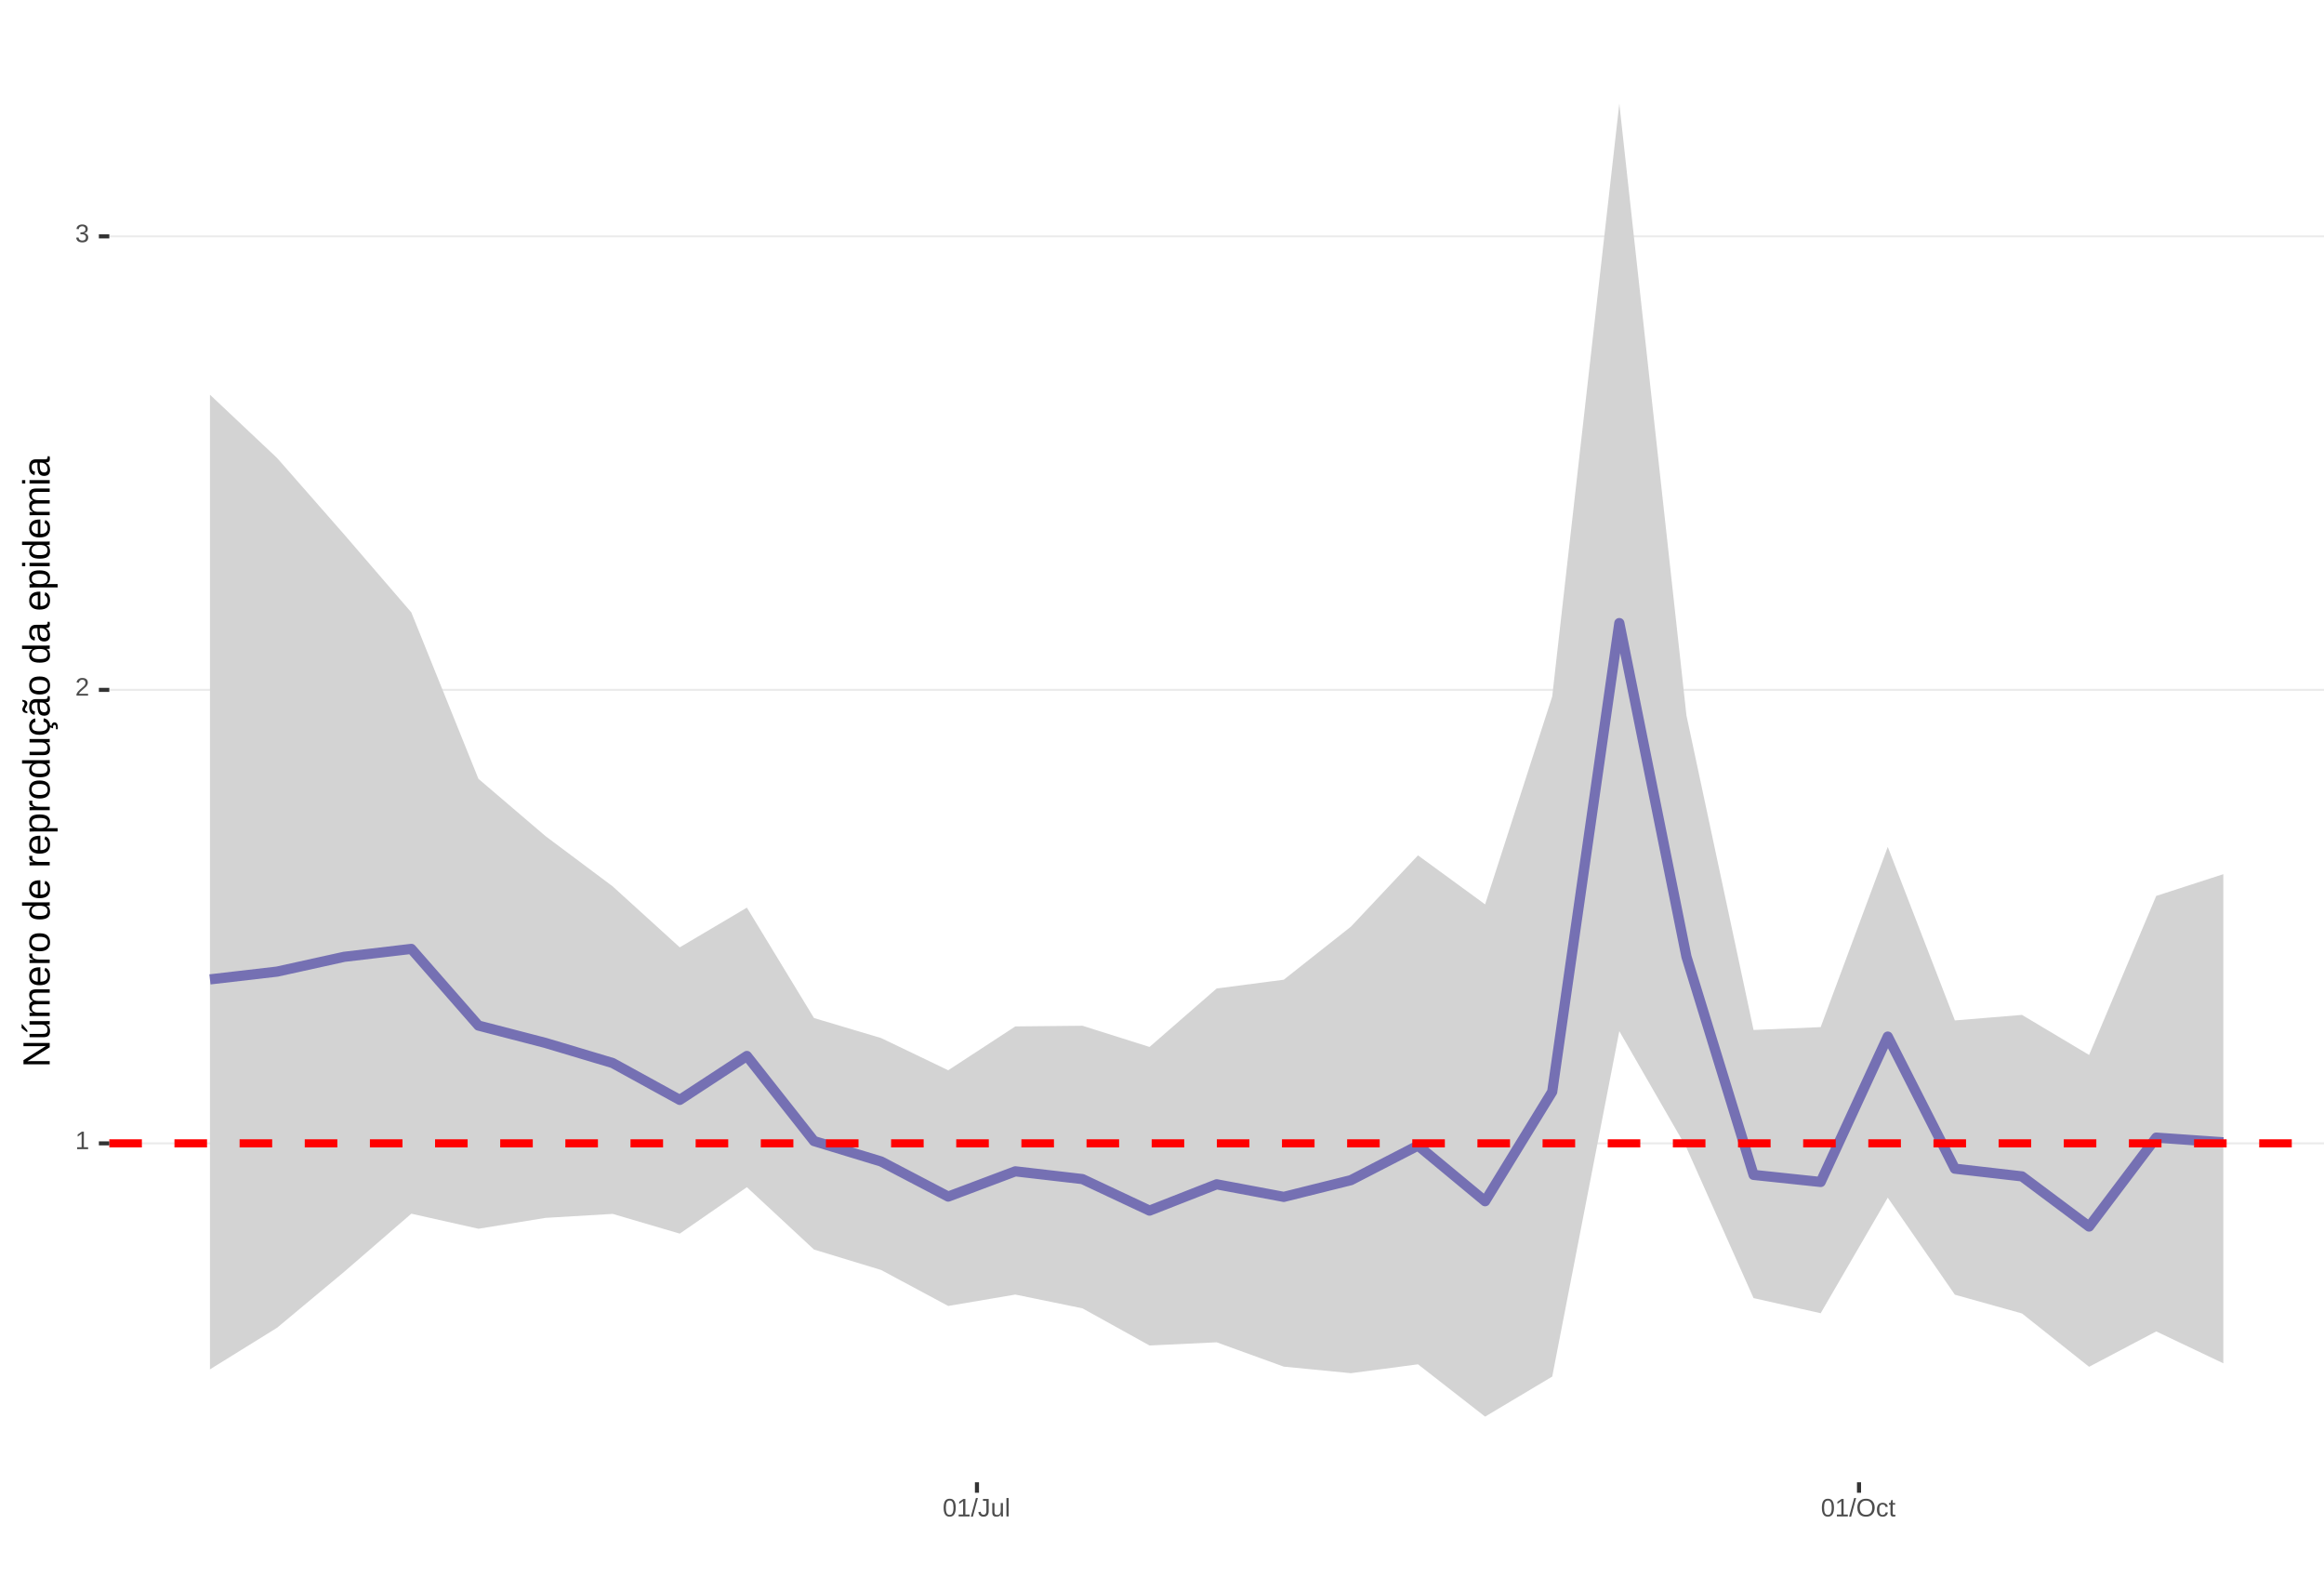
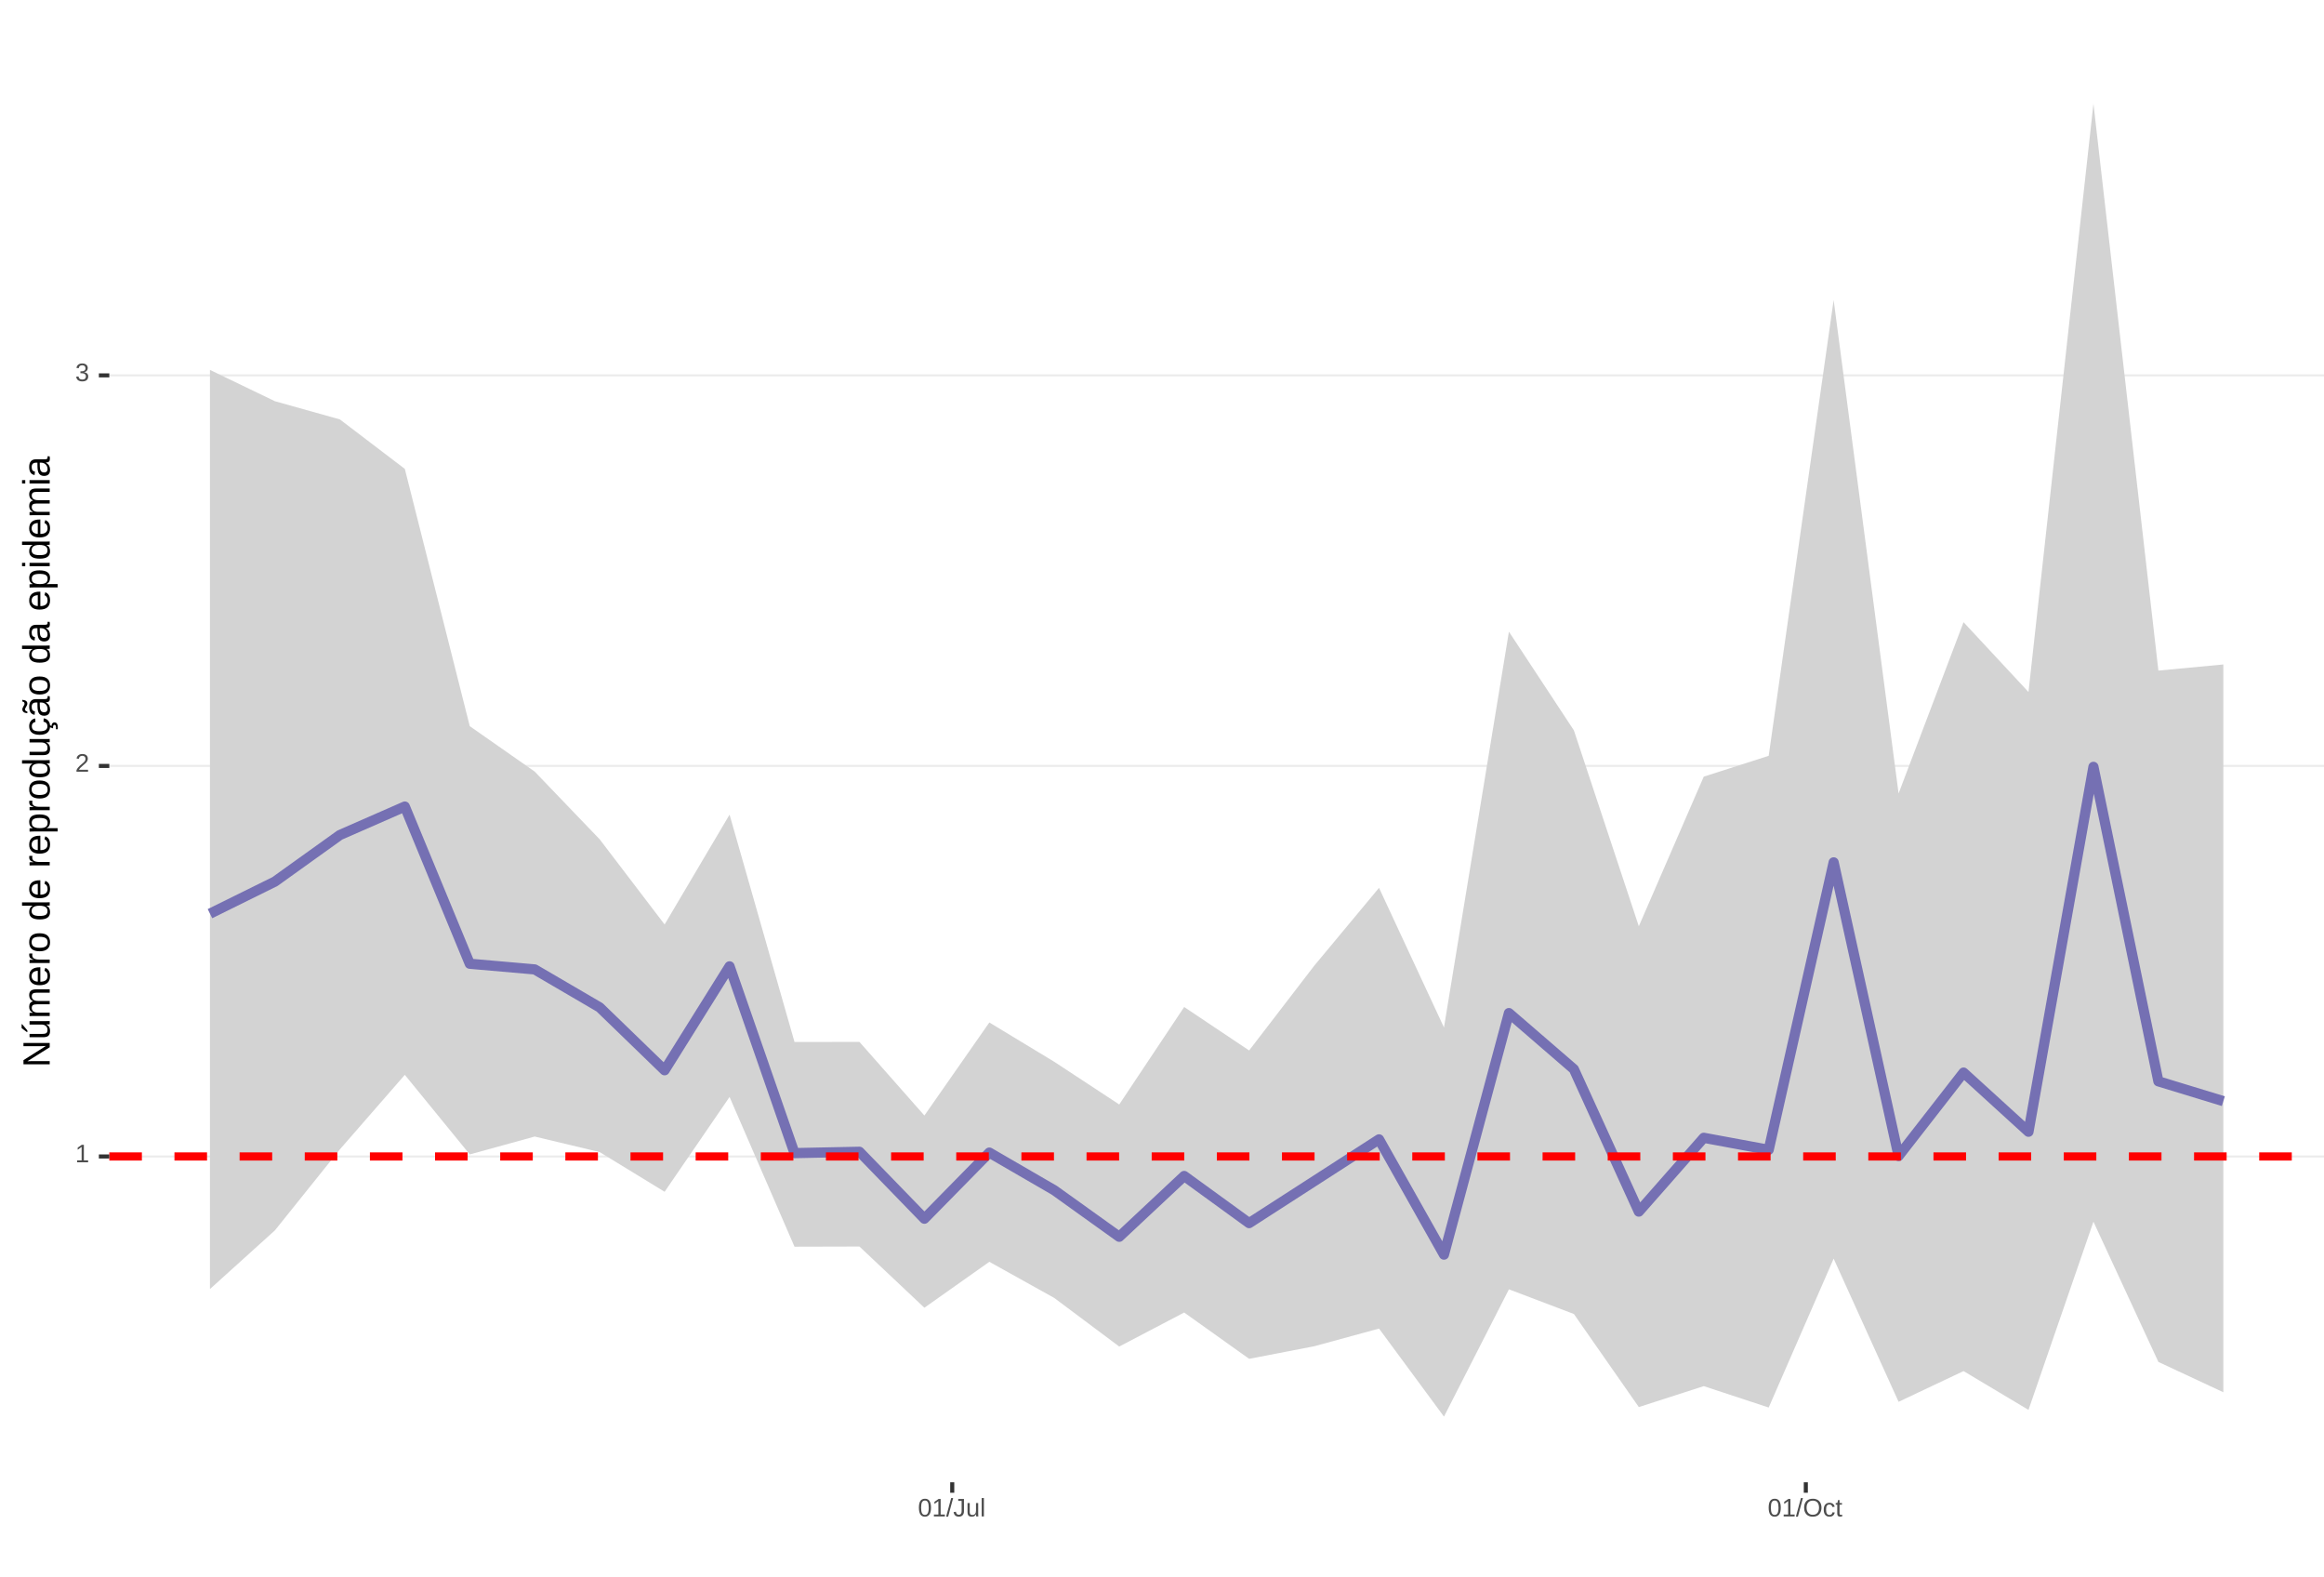
<svg xmlns="http://www.w3.org/2000/svg" xmlns:xlink="http://www.w3.org/1999/xlink" width="609pt" height="413pt" viewBox="0 0 609 413" version="1.1">
  <defs>
    <g>
      <symbol overflow="visible" id="glyph0-0">
        <path style="stroke:none;" d="M 0.672 -4.578 L 4.328 -4.578 L 4.328 0 L 0.672 0 Z M 0.906 -4.328 L 0.906 -0.25 L 4.078 -0.25 L 4.078 -4.328 Z M 0.906 -4.328 " />
      </symbol>
      <symbol overflow="visible" id="glyph0-1">
        <path style="stroke:none;" d="M 0.5 0 L 0.5 -0.5 L 1.672 -0.5 L 1.672 -4.016 L 0.641 -3.281 L 0.641 -3.828 L 1.719 -4.578 L 2.266 -4.578 L 2.266 -0.5 L 3.375 -0.5 L 3.375 0 Z M 0.5 0 " />
      </symbol>
      <symbol overflow="visible" id="glyph0-2">
        <path style="stroke:none;" d="M 0.328 0 L 0.328 -0.406 C 0.441 -0.664 0.578 -0.891 0.734 -1.078 C 0.898 -1.273 1.066 -1.453 1.234 -1.609 C 1.41 -1.766 1.582 -1.91 1.75 -2.047 C 1.926 -2.18 2.082 -2.316 2.219 -2.453 C 2.363 -2.586 2.477 -2.727 2.562 -2.875 C 2.645 -3.02 2.688 -3.188 2.688 -3.375 C 2.688 -3.625 2.613 -3.816 2.469 -3.953 C 2.32 -4.098 2.117 -4.172 1.859 -4.172 C 1.609 -4.172 1.398 -4.102 1.234 -3.969 C 1.078 -3.832 0.984 -3.641 0.953 -3.391 L 0.359 -3.453 C 0.398 -3.816 0.555 -4.102 0.828 -4.312 C 1.098 -4.531 1.441 -4.641 1.859 -4.641 C 2.316 -4.641 2.672 -4.531 2.922 -4.312 C 3.172 -4.102 3.297 -3.797 3.297 -3.391 C 3.297 -3.211 3.254 -3.035 3.172 -2.859 C 3.086 -2.68 2.969 -2.504 2.812 -2.328 C 2.656 -2.16 2.348 -1.891 1.891 -1.516 C 1.641 -1.316 1.441 -1.133 1.297 -0.969 C 1.148 -0.801 1.047 -0.645 0.984 -0.5 L 3.359 -0.5 L 3.359 0 Z M 0.328 0 " />
      </symbol>
      <symbol overflow="visible" id="glyph0-3">
        <path style="stroke:none;" d="M 3.406 -1.266 C 3.406 -0.836 3.27 -0.508 3 -0.281 C 2.738 -0.051 2.359 0.062 1.859 0.062 C 1.391 0.062 1.016 -0.039 0.734 -0.25 C 0.461 -0.457 0.301 -0.766 0.25 -1.172 L 0.859 -1.234 C 0.93 -0.691 1.266 -0.422 1.859 -0.422 C 2.148 -0.422 2.379 -0.492 2.547 -0.641 C 2.711 -0.785 2.797 -1 2.797 -1.281 C 2.797 -1.531 2.695 -1.723 2.5 -1.859 C 2.312 -2.004 2.039 -2.078 1.688 -2.078 L 1.359 -2.078 L 1.359 -2.578 L 1.672 -2.578 C 1.992 -2.578 2.242 -2.645 2.422 -2.781 C 2.598 -2.926 2.688 -3.125 2.688 -3.375 C 2.688 -3.613 2.613 -3.805 2.469 -3.953 C 2.32 -4.098 2.109 -4.172 1.828 -4.172 C 1.566 -4.172 1.352 -4.102 1.188 -3.969 C 1.031 -3.832 0.941 -3.645 0.922 -3.406 L 0.328 -3.453 C 0.367 -3.828 0.523 -4.117 0.797 -4.328 C 1.066 -4.535 1.41 -4.641 1.828 -4.641 C 2.285 -4.641 2.641 -4.531 2.891 -4.312 C 3.148 -4.102 3.281 -3.812 3.281 -3.438 C 3.281 -3.145 3.195 -2.906 3.031 -2.719 C 2.875 -2.539 2.641 -2.414 2.328 -2.344 C 2.672 -2.301 2.938 -2.18 3.125 -1.984 C 3.312 -1.797 3.406 -1.555 3.406 -1.266 Z M 3.406 -1.266 " />
      </symbol>
      <symbol overflow="visible" id="glyph0-4">
        <path style="stroke:none;" d="M 3.438 -2.297 C 3.438 -1.523 3.301 -0.938 3.031 -0.531 C 2.758 -0.133 2.363 0.062 1.844 0.062 C 1.312 0.062 0.914 -0.133 0.656 -0.531 C 0.395 -0.938 0.266 -1.523 0.266 -2.297 C 0.266 -3.078 0.391 -3.66 0.641 -4.047 C 0.898 -4.441 1.305 -4.641 1.859 -4.641 C 2.398 -4.641 2.797 -4.441 3.047 -4.047 C 3.305 -3.648 3.438 -3.066 3.438 -2.297 Z M 2.844 -2.297 C 2.844 -2.953 2.766 -3.426 2.609 -3.719 C 2.461 -4.02 2.211 -4.172 1.859 -4.172 C 1.504 -4.172 1.242 -4.023 1.078 -3.734 C 0.922 -3.441 0.844 -2.961 0.844 -2.297 C 0.844 -1.641 0.922 -1.16 1.078 -0.859 C 1.242 -0.555 1.5 -0.406 1.844 -0.406 C 2.188 -0.406 2.438 -0.555 2.594 -0.859 C 2.758 -1.172 2.844 -1.648 2.844 -2.297 Z M 2.844 -2.297 " />
      </symbol>
      <symbol overflow="visible" id="glyph0-5">
        <path style="stroke:none;" d="M 0 0.062 L 1.328 -4.828 L 1.844 -4.828 L 0.531 0.062 Z M 0 0.062 " />
      </symbol>
      <symbol overflow="visible" id="glyph0-6">
        <path style="stroke:none;" d="M 1.484 0.062 C 0.711 0.062 0.254 -0.336 0.109 -1.141 L 0.719 -1.234 C 0.75 -0.984 0.832 -0.785 0.969 -0.641 C 1.113 -0.504 1.285 -0.438 1.484 -0.438 C 1.711 -0.438 1.891 -0.516 2.016 -0.672 C 2.148 -0.828 2.219 -1.055 2.219 -1.359 L 2.219 -4.078 L 1.328 -4.078 L 1.328 -4.578 L 2.828 -4.578 L 2.828 -1.359 C 2.828 -0.922 2.707 -0.57 2.469 -0.312 C 2.227 -0.062 1.898 0.062 1.484 0.062 Z M 1.484 0.062 " />
      </symbol>
      <symbol overflow="visible" id="glyph0-7">
        <path style="stroke:none;" d="M 1.016 -3.516 L 1.016 -1.281 C 1.016 -1.051 1.035 -0.875 1.078 -0.75 C 1.129 -0.625 1.203 -0.531 1.297 -0.469 C 1.398 -0.414 1.551 -0.391 1.75 -0.391 C 2.031 -0.391 2.25 -0.484 2.406 -0.672 C 2.57 -0.867 2.656 -1.141 2.656 -1.484 L 2.656 -3.516 L 3.234 -3.516 L 3.234 -0.75 C 3.234 -0.344 3.242 -0.094 3.266 0 L 2.703 0 C 2.703 -0.008 2.703 -0.035 2.703 -0.078 C 2.703 -0.129 2.695 -0.188 2.688 -0.25 C 2.688 -0.312 2.688 -0.426 2.688 -0.594 L 2.672 -0.594 C 2.535 -0.352 2.379 -0.18 2.203 -0.078 C 2.023 0.016 1.805 0.062 1.547 0.062 C 1.16 0.062 0.879 -0.031 0.703 -0.219 C 0.523 -0.414 0.438 -0.734 0.438 -1.172 L 0.438 -3.516 Z M 1.016 -3.516 " />
      </symbol>
      <symbol overflow="visible" id="glyph0-8">
        <path style="stroke:none;" d="M 0.453 0 L 0.453 -4.828 L 1.031 -4.828 L 1.031 0 Z M 0.453 0 " />
      </symbol>
      <symbol overflow="visible" id="glyph0-9">
        <path style="stroke:none;" d="M 4.859 -2.312 C 4.859 -1.832 4.766 -1.41 4.578 -1.047 C 4.398 -0.691 4.141 -0.414 3.797 -0.219 C 3.453 -0.031 3.047 0.062 2.578 0.062 C 2.109 0.062 1.703 -0.031 1.359 -0.219 C 1.023 -0.406 0.766 -0.68 0.578 -1.047 C 0.398 -1.41 0.312 -1.832 0.312 -2.312 C 0.312 -3.039 0.508 -3.609 0.906 -4.016 C 1.312 -4.43 1.875 -4.641 2.594 -4.641 C 3.062 -4.641 3.461 -4.547 3.797 -4.359 C 4.141 -4.18 4.398 -3.914 4.578 -3.562 C 4.766 -3.207 4.859 -2.789 4.859 -2.312 Z M 4.219 -2.312 C 4.219 -2.883 4.078 -3.332 3.797 -3.656 C 3.516 -3.977 3.113 -4.141 2.594 -4.141 C 2.062 -4.141 1.656 -3.977 1.375 -3.656 C 1.094 -3.332 0.953 -2.883 0.953 -2.312 C 0.953 -1.738 1.094 -1.281 1.375 -0.938 C 1.664 -0.602 2.066 -0.438 2.578 -0.438 C 3.109 -0.438 3.516 -0.598 3.797 -0.922 C 4.078 -1.254 4.219 -1.719 4.219 -2.312 Z M 4.219 -2.312 " />
      </symbol>
      <symbol overflow="visible" id="glyph0-10">
        <path style="stroke:none;" d="M 0.891 -1.781 C 0.891 -1.312 0.961 -0.961 1.109 -0.734 C 1.254 -0.504 1.477 -0.391 1.781 -0.391 C 1.988 -0.391 2.16 -0.445 2.297 -0.562 C 2.441 -0.676 2.531 -0.848 2.562 -1.078 L 3.156 -1.047 C 3.102 -0.711 2.957 -0.441 2.719 -0.234 C 2.477 -0.035 2.172 0.062 1.797 0.062 C 1.305 0.062 0.93 -0.094 0.672 -0.406 C 0.41 -0.719 0.281 -1.172 0.281 -1.766 C 0.281 -2.359 0.41 -2.805 0.672 -3.109 C 0.93 -3.422 1.305 -3.578 1.797 -3.578 C 2.148 -3.578 2.445 -3.484 2.688 -3.297 C 2.926 -3.109 3.078 -2.852 3.141 -2.531 L 2.531 -2.484 C 2.5 -2.68 2.422 -2.836 2.297 -2.953 C 2.172 -3.066 2 -3.125 1.781 -3.125 C 1.469 -3.125 1.238 -3.02 1.094 -2.812 C 0.957 -2.602 0.891 -2.258 0.891 -1.781 Z M 0.891 -1.781 " />
      </symbol>
      <symbol overflow="visible" id="glyph0-11">
        <path style="stroke:none;" d="M 1.797 -0.031 C 1.609 0.02 1.41 0.047 1.203 0.047 C 0.734 0.047 0.5 -0.219 0.5 -0.75 L 0.5 -3.094 L 0.094 -3.094 L 0.094 -3.516 L 0.531 -3.516 L 0.703 -4.297 L 1.094 -4.297 L 1.094 -3.516 L 1.734 -3.516 L 1.734 -3.094 L 1.094 -3.094 L 1.094 -0.875 C 1.094 -0.707 1.117 -0.586 1.172 -0.516 C 1.223 -0.441 1.32 -0.406 1.469 -0.406 C 1.539 -0.406 1.648 -0.422 1.797 -0.453 Z M 1.797 -0.031 " />
      </symbol>
      <symbol overflow="visible" id="glyph1-0">
        <path style="stroke:none;" d="M -6.875 -1 L -6.875 -6.5 L 0 -6.5 L 0 -1 Z M -6.516 -1.375 L -0.375 -1.375 L -0.375 -6.125 L -6.516 -6.125 Z M -6.516 -1.375 " />
      </symbol>
      <symbol overflow="visible" id="glyph1-1">
        <path style="stroke:none;" d="M 0 -5.281 L -5.859 -1.609 L -5.391 -1.625 L -4.578 -1.656 L 0 -1.656 L 0 -0.828 L -6.875 -0.828 L -6.875 -1.906 L -0.984 -5.625 C -1.617 -5.582 -2.082 -5.562 -2.375 -5.562 L -6.875 -5.562 L -6.875 -6.406 L 0 -6.406 Z M 0 -5.281 " />
      </symbol>
      <symbol overflow="visible" id="glyph1-2">
        <path style="stroke:none;" d="M -5.281 -1.562 L -1.938 -1.562 C -1.582 -1.562 -1.305 -1.594 -1.109 -1.656 C -0.922 -1.727 -0.785 -1.836 -0.703 -1.984 C -0.617 -2.141 -0.578 -2.363 -0.578 -2.656 C -0.578 -3.07 -0.723 -3.398 -1.016 -3.641 C -1.305 -3.891 -1.707 -4.016 -2.219 -4.016 L -5.281 -4.016 L -5.281 -4.906 L -1.125 -4.906 C -0.508 -4.906 -0.133 -4.91 0 -4.922 L 0 -4.094 C -0.02 -4.094 -0.062 -4.086 -0.125 -4.078 C -0.195 -4.078 -0.281 -4.07 -0.375 -4.062 C -0.469 -4.062 -0.645 -4.062 -0.906 -4.062 L -0.906 -4.047 C -0.539 -3.848 -0.281 -3.613 -0.125 -3.344 C 0.02 -3.082 0.094 -2.754 0.094 -2.359 C 0.094 -1.773 -0.047 -1.348 -0.328 -1.078 C -0.617 -0.816 -1.098 -0.688 -1.766 -0.688 L -5.281 -0.688 Z M -5.859 -2.031 L -5.969 -2.031 L -7.359 -3.078 L -7.359 -4.094 L -7.219 -4.094 L -5.859 -2.484 Z M -5.859 -2.031 " />
      </symbol>
      <symbol overflow="visible" id="glyph1-3">
        <path style="stroke:none;" d="M 0 -3.75 L -3.344 -3.75 C -3.852 -3.75 -4.207 -3.676 -4.406 -3.531 C -4.602 -3.395 -4.703 -3.145 -4.703 -2.781 C -4.703 -2.406 -4.555 -2.109 -4.266 -1.891 C -3.984 -1.672 -3.582 -1.562 -3.062 -1.562 L 0 -1.562 L 0 -0.688 L -4.156 -0.688 C -4.77 -0.688 -5.145 -0.68 -5.281 -0.672 L -5.281 -1.5 C -5.27 -1.5 -5.227 -1.5 -5.156 -1.5 C -5.082 -1.508 -5 -1.516 -4.906 -1.516 C -4.812 -1.523 -4.633 -1.531 -4.375 -1.531 L -4.375 -1.547 C -4.75 -1.734 -5.008 -1.945 -5.156 -2.188 C -5.301 -2.438 -5.375 -2.738 -5.375 -3.094 C -5.375 -3.488 -5.297 -3.801 -5.141 -4.031 C -4.984 -4.27 -4.727 -4.438 -4.375 -4.531 L -4.375 -4.547 C -4.727 -4.723 -4.984 -4.941 -5.141 -5.203 C -5.297 -5.461 -5.375 -5.773 -5.375 -6.141 C -5.375 -6.672 -5.227 -7.055 -4.938 -7.297 C -4.656 -7.547 -4.18 -7.672 -3.516 -7.672 L 0 -7.672 L 0 -6.797 L -3.344 -6.797 C -3.852 -6.797 -4.207 -6.723 -4.406 -6.578 C -4.602 -6.441 -4.703 -6.191 -4.703 -5.828 C -4.703 -5.453 -4.555 -5.156 -4.266 -4.938 C -3.984 -4.727 -3.582 -4.625 -3.062 -4.625 L 0 -4.625 Z M 0 -3.75 " />
      </symbol>
      <symbol overflow="visible" id="glyph1-4">
        <path style="stroke:none;" d="M -2.453 -1.344 C -1.848 -1.344 -1.379 -1.469 -1.047 -1.719 C -0.723 -1.969 -0.562 -2.336 -0.562 -2.828 C -0.562 -3.203 -0.633 -3.504 -0.781 -3.734 C -0.938 -3.961 -1.133 -4.117 -1.375 -4.203 L -1.156 -4.969 C -0.32 -4.656 0.094 -3.941 0.094 -2.828 C 0.094 -2.047 -0.133 -1.445 -0.594 -1.031 C -1.062 -0.625 -1.754 -0.422 -2.672 -0.422 C -3.547 -0.422 -4.211 -0.625 -4.672 -1.031 C -5.141 -1.445 -5.375 -2.031 -5.375 -2.781 C -5.375 -4.344 -4.441 -5.125 -2.578 -5.125 L -2.453 -5.125 Z M -3.125 -4.203 C -3.688 -4.16 -4.094 -4.02 -4.344 -3.781 C -4.602 -3.551 -4.734 -3.219 -4.734 -2.781 C -4.734 -2.352 -4.586 -2.016 -4.297 -1.766 C -4.016 -1.516 -3.625 -1.379 -3.125 -1.359 Z M -3.125 -4.203 " />
      </symbol>
      <symbol overflow="visible" id="glyph1-5">
        <path style="stroke:none;" d="M 0 -0.688 L -4.047 -0.688 C -4.422 -0.688 -4.832 -0.68 -5.281 -0.672 L -5.281 -1.5 C -4.688 -1.52 -4.328 -1.531 -4.203 -1.531 L -4.203 -1.547 C -4.66 -1.691 -4.969 -1.852 -5.125 -2.031 C -5.289 -2.219 -5.375 -2.477 -5.375 -2.812 C -5.375 -2.926 -5.359 -3.047 -5.328 -3.172 L -4.531 -3.172 C -4.562 -3.047 -4.578 -2.891 -4.578 -2.703 C -4.578 -2.336 -4.422 -2.055 -4.109 -1.859 C -3.797 -1.672 -3.344 -1.578 -2.75 -1.578 L 0 -1.578 Z M 0 -0.688 " />
      </symbol>
      <symbol overflow="visible" id="glyph1-6">
        <path style="stroke:none;" d="M -2.641 -5.141 C -1.723 -5.141 -1.035 -4.938 -0.578 -4.531 C -0.129 -4.125 0.094 -3.535 0.094 -2.766 C 0.094 -1.992 -0.141 -1.41 -0.609 -1.016 C -1.078 -0.617 -1.754 -0.422 -2.641 -0.422 C -4.461 -0.422 -5.375 -1.207 -5.375 -2.781 C -5.375 -3.594 -5.148 -4.188 -4.703 -4.562 C -4.266 -4.945 -3.578 -5.141 -2.641 -5.141 Z M -2.641 -4.219 C -3.367 -4.219 -3.898 -4.109 -4.234 -3.891 C -4.566 -3.672 -4.734 -3.305 -4.734 -2.797 C -4.734 -2.285 -4.562 -1.914 -4.219 -1.688 C -3.883 -1.457 -3.359 -1.344 -2.641 -1.344 C -1.953 -1.344 -1.43 -1.453 -1.078 -1.672 C -0.723 -1.898 -0.547 -2.258 -0.547 -2.75 C -0.547 -3.281 -0.711 -3.656 -1.047 -3.875 C -1.391 -4.102 -1.922 -4.219 -2.641 -4.219 Z M -2.641 -4.219 " />
      </symbol>
      <symbol overflow="visible" id="glyph1-7">
        <path style="stroke:none;" d="" />
      </symbol>
      <symbol overflow="visible" id="glyph1-8">
        <path style="stroke:none;" d="M -0.844 -4.016 C -0.508 -3.848 -0.27 -3.629 -0.125 -3.359 C 0.02 -3.086 0.094 -2.754 0.094 -2.359 C 0.094 -1.691 -0.129 -1.203 -0.578 -0.891 C -1.023 -0.578 -1.707 -0.422 -2.625 -0.422 C -4.457 -0.422 -5.375 -1.066 -5.375 -2.359 C -5.375 -2.766 -5.301 -3.098 -5.156 -3.359 C -5.008 -3.629 -4.781 -3.848 -4.469 -4.016 L -7.25 -4.016 L -7.25 -4.891 L -1.094 -4.891 C -0.539 -4.891 -0.176 -4.898 0 -4.922 L 0 -4.078 C -0.051 -4.066 -0.172 -4.055 -0.359 -4.047 C -0.547 -4.035 -0.707 -4.031 -0.844 -4.031 Z M -2.641 -1.344 C -1.898 -1.344 -1.367 -1.438 -1.047 -1.625 C -0.734 -1.82 -0.578 -2.145 -0.578 -2.594 C -0.578 -3.082 -0.75 -3.441 -1.094 -3.672 C -1.438 -3.898 -1.973 -4.016 -2.703 -4.016 C -3.398 -4.016 -3.91 -3.898 -4.234 -3.672 C -4.566 -3.441 -4.734 -3.082 -4.734 -2.594 C -4.734 -2.156 -4.566 -1.836 -4.234 -1.641 C -3.91 -1.441 -3.379 -1.344 -2.641 -1.344 Z M -2.641 -1.344 " />
      </symbol>
      <symbol overflow="visible" id="glyph1-9">
        <path style="stroke:none;" d="M -2.672 -5.141 C -0.828 -5.141 0.094 -4.492 0.094 -3.203 C 0.094 -2.391 -0.211 -1.844 -0.828 -1.562 L -0.828 -1.531 C -0.797 -1.539 -0.516 -1.547 0.016 -1.547 L 2.078 -1.547 L 2.078 -0.672 L -4.203 -0.672 C -4.742 -0.672 -5.102 -0.66 -5.281 -0.641 L -5.281 -1.5 C -5.27 -1.5 -5.223 -1.5 -5.141 -1.5 C -5.066 -1.508 -4.945 -1.52 -4.781 -1.531 C -4.613 -1.539 -4.5 -1.547 -4.438 -1.547 L -4.438 -1.562 C -4.758 -1.719 -4.992 -1.922 -5.141 -2.172 C -5.297 -2.43 -5.375 -2.773 -5.375 -3.203 C -5.375 -3.848 -5.156 -4.332 -4.719 -4.656 C -4.281 -4.977 -3.598 -5.141 -2.672 -5.141 Z M -2.641 -4.219 C -3.379 -4.219 -3.906 -4.117 -4.219 -3.922 C -4.539 -3.723 -4.703 -3.406 -4.703 -2.969 C -4.703 -2.625 -4.629 -2.352 -4.484 -2.156 C -4.336 -1.957 -4.109 -1.805 -3.797 -1.703 C -3.484 -1.598 -3.078 -1.547 -2.578 -1.547 C -1.879 -1.547 -1.363 -1.656 -1.031 -1.875 C -0.707 -2.102 -0.547 -2.469 -0.547 -2.969 C -0.547 -3.406 -0.707 -3.723 -1.031 -3.922 C -1.352 -4.117 -1.891 -4.219 -2.641 -4.219 Z M -2.641 -4.219 " />
      </symbol>
      <symbol overflow="visible" id="glyph1-10">
        <path style="stroke:none;" d="M -5.281 -1.531 L -1.938 -1.531 C -1.582 -1.531 -1.305 -1.562 -1.109 -1.625 C -0.922 -1.695 -0.785 -1.805 -0.703 -1.953 C -0.617 -2.109 -0.578 -2.332 -0.578 -2.625 C -0.578 -3.039 -0.723 -3.367 -1.016 -3.609 C -1.305 -3.859 -1.707 -3.984 -2.219 -3.984 L -5.281 -3.984 L -5.281 -4.875 L -1.125 -4.875 C -0.508 -4.875 -0.133 -4.879 0 -4.891 L 0 -4.062 C -0.02 -4.062 -0.062 -4.055 -0.125 -4.047 C -0.195 -4.047 -0.281 -4.039 -0.375 -4.031 C -0.469 -4.031 -0.645 -4.031 -0.906 -4.031 L -0.906 -4.016 C -0.539 -3.816 -0.281 -3.582 -0.125 -3.312 C 0.02 -3.051 0.094 -2.723 0.094 -2.328 C 0.094 -1.742 -0.047 -1.316 -0.328 -1.047 C -0.617 -0.785 -1.098 -0.656 -1.766 -0.656 L -5.281 -0.656 Z M -5.281 -1.531 " />
      </symbol>
      <symbol overflow="visible" id="glyph1-11">
        <path style="stroke:none;" d="M -2.672 -1.344 C -1.961 -1.344 -1.438 -1.453 -1.094 -1.672 C -0.758 -1.891 -0.594 -2.223 -0.594 -2.672 C -0.594 -2.984 -0.676 -3.242 -0.844 -3.453 C -1.02 -3.672 -1.281 -3.801 -1.625 -3.844 L -1.578 -4.734 C -1.066 -4.672 -0.66 -4.457 -0.359 -4.094 C -0.055 -3.727 0.094 -3.266 0.094 -2.703 C 0.094 -1.961 -0.133 -1.395 -0.594 -1 C -1.062 -0.613 -1.742 -0.422 -2.641 -0.422 C -3.535 -0.422 -4.211 -0.613 -4.672 -1 C -5.141 -1.395 -5.375 -1.957 -5.375 -2.688 C -5.375 -3.227 -5.234 -3.676 -4.953 -4.031 C -4.68 -4.395 -4.297 -4.617 -3.797 -4.703 L -3.734 -3.797 C -4.023 -3.754 -4.254 -3.641 -4.422 -3.453 C -4.598 -3.266 -4.688 -3.004 -4.688 -2.672 C -4.688 -2.203 -4.531 -1.863 -4.219 -1.656 C -3.914 -1.445 -3.398 -1.344 -2.672 -1.344 Z M 1.234 -3.672 C 1.828 -3.672 2.125 -3.223 2.125 -2.328 C 2.125 -2.148 2.113 -2.004 2.094 -1.891 L 1.625 -1.891 C 1.645 -2.055 1.656 -2.195 1.656 -2.312 C 1.656 -2.789 1.52 -3.031 1.25 -3.031 C 1 -3.031 0.875 -2.812 0.875 -2.375 C 0.875 -2.238 0.879 -2.148 0.891 -2.109 L 0 -2.422 L 0 -2.938 L 0.484 -2.75 C 0.492 -3.062 0.566 -3.289 0.703 -3.438 C 0.836 -3.594 1.016 -3.672 1.234 -3.672 Z M 1.234 -3.672 " />
      </symbol>
      <symbol overflow="visible" id="glyph1-12">
        <path style="stroke:none;" d="M 0.094 -2.016 C 0.094 -1.484 -0.047 -1.082 -0.328 -0.812 C -0.609 -0.551 -0.988 -0.422 -1.469 -0.422 C -2.02 -0.422 -2.441 -0.598 -2.734 -0.953 C -3.023 -1.316 -3.18 -1.898 -3.203 -2.703 L -3.219 -3.891 L -3.516 -3.891 C -3.941 -3.891 -4.25 -3.797 -4.438 -3.609 C -4.625 -3.43 -4.719 -3.148 -4.719 -2.766 C -4.719 -2.367 -4.648 -2.078 -4.516 -1.891 C -4.379 -1.711 -4.164 -1.609 -3.875 -1.578 L -3.953 -0.656 C -4.898 -0.812 -5.375 -1.52 -5.375 -2.781 C -5.375 -3.445 -5.223 -3.945 -4.922 -4.281 C -4.617 -4.613 -4.18 -4.781 -3.609 -4.781 L -1.328 -4.781 C -1.066 -4.781 -0.867 -4.812 -0.734 -4.875 C -0.609 -4.945 -0.547 -5.082 -0.547 -5.281 C -0.547 -5.363 -0.555 -5.457 -0.578 -5.562 L -0.031 -5.562 C 0.02 -5.344 0.047 -5.117 0.047 -4.891 C 0.047 -4.555 -0.035 -4.316 -0.203 -4.172 C -0.379 -4.023 -0.648 -3.941 -1.016 -3.922 L -1.016 -3.891 C -0.609 -3.672 -0.32 -3.41 -0.156 -3.109 C 0.008 -2.805 0.094 -2.441 0.094 -2.016 Z M -0.562 -2.219 C -0.562 -2.539 -0.633 -2.828 -0.781 -3.078 C -0.926 -3.328 -1.125 -3.523 -1.375 -3.672 C -1.633 -3.816 -1.898 -3.891 -2.172 -3.891 L -2.609 -3.891 L -2.594 -2.938 C -2.582 -2.52 -2.535 -2.203 -2.453 -1.984 C -2.379 -1.773 -2.258 -1.613 -2.094 -1.5 C -1.938 -1.383 -1.723 -1.328 -1.453 -1.328 C -1.172 -1.328 -0.953 -1.406 -0.797 -1.562 C -0.641 -1.719 -0.562 -1.938 -0.562 -2.219 Z M -5.859 -3.609 C -5.859 -3.473 -5.891 -3.332 -5.953 -3.188 C -6.016 -3.051 -6.082 -2.922 -6.156 -2.797 C -6.227 -2.672 -6.297 -2.551 -6.359 -2.438 C -6.422 -2.32 -6.453 -2.211 -6.453 -2.109 C -6.453 -1.93 -6.398 -1.797 -6.297 -1.703 C -6.191 -1.617 -6.047 -1.562 -5.859 -1.531 L -5.859 -1.094 C -6.191 -1.125 -6.441 -1.176 -6.609 -1.25 C -6.785 -1.332 -6.922 -1.441 -7.016 -1.578 C -7.117 -1.711 -7.172 -1.879 -7.172 -2.078 C -7.172 -2.223 -7.141 -2.363 -7.078 -2.5 C -7.023 -2.633 -6.957 -2.766 -6.875 -2.891 C -6.801 -3.023 -6.734 -3.145 -6.672 -3.25 C -6.617 -3.363 -6.594 -3.473 -6.594 -3.578 C -6.594 -3.898 -6.785 -4.086 -7.172 -4.141 L -7.172 -4.594 C -6.691 -4.539 -6.352 -4.43 -6.156 -4.266 C -5.957 -4.098 -5.859 -3.879 -5.859 -3.609 Z M -5.859 -3.609 " />
      </symbol>
      <symbol overflow="visible" id="glyph1-13">
        <path style="stroke:none;" d="M 0.094 -2.016 C 0.094 -1.484 -0.047 -1.082 -0.328 -0.812 C -0.609 -0.551 -0.988 -0.422 -1.469 -0.422 C -2.02 -0.422 -2.441 -0.598 -2.734 -0.953 C -3.023 -1.316 -3.18 -1.898 -3.203 -2.703 L -3.219 -3.891 L -3.516 -3.891 C -3.941 -3.891 -4.25 -3.797 -4.438 -3.609 C -4.625 -3.43 -4.719 -3.148 -4.719 -2.766 C -4.719 -2.367 -4.648 -2.078 -4.516 -1.891 C -4.379 -1.711 -4.164 -1.609 -3.875 -1.578 L -3.953 -0.656 C -4.898 -0.812 -5.375 -1.52 -5.375 -2.781 C -5.375 -3.445 -5.223 -3.945 -4.922 -4.281 C -4.617 -4.613 -4.18 -4.781 -3.609 -4.781 L -1.328 -4.781 C -1.066 -4.781 -0.867 -4.812 -0.734 -4.875 C -0.609 -4.945 -0.547 -5.082 -0.547 -5.281 C -0.547 -5.363 -0.555 -5.457 -0.578 -5.562 L -0.031 -5.562 C 0.02 -5.344 0.047 -5.117 0.047 -4.891 C 0.047 -4.555 -0.035 -4.316 -0.203 -4.172 C -0.379 -4.023 -0.648 -3.941 -1.016 -3.922 L -1.016 -3.891 C -0.609 -3.672 -0.32 -3.41 -0.156 -3.109 C 0.008 -2.805 0.094 -2.441 0.094 -2.016 Z M -0.562 -2.219 C -0.562 -2.539 -0.633 -2.828 -0.781 -3.078 C -0.926 -3.328 -1.125 -3.523 -1.375 -3.672 C -1.633 -3.816 -1.898 -3.891 -2.172 -3.891 L -2.609 -3.891 L -2.594 -2.938 C -2.582 -2.52 -2.535 -2.203 -2.453 -1.984 C -2.379 -1.773 -2.258 -1.613 -2.094 -1.5 C -1.938 -1.383 -1.723 -1.328 -1.453 -1.328 C -1.172 -1.328 -0.953 -1.406 -0.797 -1.562 C -0.641 -1.719 -0.562 -1.938 -0.562 -2.219 Z M -0.562 -2.219 " />
      </symbol>
      <symbol overflow="visible" id="glyph1-14">
        <path style="stroke:none;" d="M -6.406 -0.672 L -7.25 -0.672 L -7.25 -1.547 L -6.406 -1.547 Z M 0 -0.672 L -5.281 -0.672 L -5.281 -1.547 L 0 -1.547 Z M 0 -0.672 " />
      </symbol>
    </g>
    <clipPath id="clip1">
      <path d="M 28.645 9.961 L 609 9.961 L 609 388.328 L 28.645 388.328 Z M 28.645 9.961 " />
    </clipPath>
    <clipPath id="clip2">
-       <path d="M 28.645 299 L 609 299 L 609 300 L 28.645 300 Z M 28.645 299 " />
+       <path d="M 28.645 302 L 609 302 L 609 304 L 28.645 304 Z M 28.645 302 " />
    </clipPath>
    <clipPath id="clip3">
-       <path d="M 28.645 180 L 609 180 L 609 181 L 28.645 181 Z M 28.645 180 " />
+       <path d="M 28.645 200 L 609 200 L 609 201 L 28.645 201 Z M 28.645 200 " />
    </clipPath>
    <clipPath id="clip4">
-       <path d="M 28.645 61 L 609 61 L 609 63 L 28.645 63 Z M 28.645 61 " />
+       <path d="M 28.645 98 L 609 98 L 609 99 L 28.645 99 Z M 28.645 98 " />
    </clipPath>
    <clipPath id="clip5">
-       <path d="M 28.645 298 L 609 298 L 609 301 L 28.645 301 Z M 28.645 298 " />
+       <path d="M 28.645 301 L 609 301 L 609 305 L 28.645 305 Z M 28.645 301 " />
    </clipPath>
  </defs>
  <g id="surface53">
    <rect x="0" y="0" width="609" height="413" style="fill:rgb(100%,100%,100%);fill-opacity:1;stroke:none;" />
    <rect x="0" y="0" width="609" height="413" style="fill:rgb(100%,100%,100%);fill-opacity:1;stroke:none;" />
    <path style="fill:none;stroke-width:1.067;stroke-linecap:round;stroke-linejoin:round;stroke:rgb(100%,100%,100%);stroke-opacity:1;stroke-miterlimit:10;" d="M 0 413 L 609 413 L 609 0 L 0 0 Z M 0 413 " />
    <g clip-path="url(#clip1)" clip-rule="nonzero">
      <path style=" stroke:none;fill-rule:nonzero;fill:rgb(100%,100%,100%);fill-opacity:1;" d="M 28.645 388.328 L 609 388.328 L 609 9.961 L 28.645 9.961 Z M 28.645 388.328 " />
    </g>
    <g clip-path="url(#clip2)" clip-rule="nonzero">
-       <path style="fill:none;stroke-width:0.533;stroke-linecap:butt;stroke-linejoin:round;stroke:rgb(92.157%,92.157%,92.157%);stroke-opacity:1;stroke-miterlimit:10;" d="M 28.645 299.539 L 609 299.539 " />
+       <path style="fill:none;stroke-width:0.533;stroke-linecap:butt;stroke-linejoin:round;stroke:rgb(92.157%,92.157%,92.157%);stroke-opacity:1;stroke-miterlimit:10;" d="M 28.645 302.973 L 609 302.973 " />
    </g>
    <g clip-path="url(#clip3)" clip-rule="nonzero">
-       <path style="fill:none;stroke-width:0.533;stroke-linecap:butt;stroke-linejoin:round;stroke:rgb(92.157%,92.157%,92.157%);stroke-opacity:1;stroke-miterlimit:10;" d="M 28.645 180.73 L 609 180.73 " />
+       <path style="fill:none;stroke-width:0.533;stroke-linecap:butt;stroke-linejoin:round;stroke:rgb(92.157%,92.157%,92.157%);stroke-opacity:1;stroke-miterlimit:10;" d="M 28.645 200.656 L 609 200.656 " />
    </g>
    <g clip-path="url(#clip4)" clip-rule="nonzero">
-       <path style="fill:none;stroke-width:0.533;stroke-linecap:butt;stroke-linejoin:round;stroke:rgb(92.157%,92.157%,92.157%);stroke-opacity:1;stroke-miterlimit:10;" d="M 28.645 61.922 L 609 61.922 " />
+       <path style="fill:none;stroke-width:0.533;stroke-linecap:butt;stroke-linejoin:round;stroke:rgb(92.157%,92.157%,92.157%);stroke-opacity:1;stroke-miterlimit:10;" d="M 28.645 98.34 L 609 98.34 " />
    </g>
-     <path style=" stroke:none;fill-rule:nonzero;fill:rgb(82.745%,82.745%,82.745%);fill-opacity:1;" d="M 55.023 103.41 L 72.613 119.988 L 90.199 140.027 L 107.785 160.438 L 125.371 204.035 L 142.957 219.055 L 160.543 232.207 L 178.129 248.184 L 195.719 237.781 L 213.305 266.707 L 230.891 271.949 L 248.477 280.387 L 266.062 268.906 L 283.648 268.727 L 301.234 274.281 L 318.824 258.965 L 336.41 256.664 L 353.996 242.77 L 371.582 224.09 L 389.168 236.93 L 406.754 182.465 L 424.34 27.16 L 441.93 187.434 L 459.516 269.832 L 477.102 269.086 L 494.688 221.875 L 512.273 267.332 L 529.859 265.887 L 547.445 276.379 L 565.035 234.715 L 582.621 229.02 L 582.621 357.168 L 565.035 348.805 L 547.445 358.078 L 529.859 344.102 L 512.273 339.191 L 494.688 313.77 L 477.102 344.043 L 459.516 340.078 L 441.93 300.668 L 424.34 270.141 L 406.754 360.641 L 389.168 371.129 L 371.582 357.426 L 353.996 359.75 L 336.41 358.035 L 318.824 351.66 L 301.234 352.496 L 283.648 342.758 L 266.062 339.152 L 248.477 342.137 L 230.891 332.711 L 213.305 327.359 L 195.719 311.023 L 178.129 323.188 L 160.543 318.016 L 142.957 319.062 L 125.371 321.91 L 107.785 317.965 L 90.199 333.184 L 72.613 347.844 L 55.023 358.746 Z M 55.023 103.41 " />
-     <path style="fill:none;stroke-width:2.667;stroke-linecap:butt;stroke-linejoin:round;stroke:rgb(45.882%,43.922%,70.196%);stroke-opacity:1;stroke-miterlimit:10;" d="M 55.023 256.582 L 72.613 254.543 L 90.199 250.668 L 107.785 248.594 L 125.371 268.676 L 142.957 273.234 L 160.543 278.496 L 178.129 288.152 L 195.719 276.645 L 213.305 298.934 L 230.891 304.289 L 248.477 313.484 L 266.062 306.867 L 283.648 308.898 L 301.234 317.16 L 318.824 310.266 L 336.41 313.562 L 353.996 309.184 L 371.582 300.117 L 389.168 314.699 L 406.754 286.016 L 424.34 163.234 L 441.93 250.637 L 459.516 307.797 L 477.102 309.656 L 494.688 271.566 L 512.273 306.176 L 529.859 308.191 L 547.445 321.336 L 565.035 298.035 L 582.621 299.262 " />
+     <path style=" stroke:none;fill-rule:nonzero;fill:rgb(82.745%,82.745%,82.745%);fill-opacity:1;" d="M 55.023 96.914 L 72.043 105.113 L 89.062 109.879 L 106.082 122.836 L 123.102 190.242 L 140.121 202.145 L 157.141 219.879 L 174.16 242.199 L 191.18 213.418 L 208.199 272.977 L 225.219 272.965 L 242.234 292.25 L 259.254 267.871 L 276.273 278.172 L 293.293 289.352 L 310.312 263.816 L 327.332 275.203 L 344.352 253.051 L 361.371 232.598 L 378.391 269.176 L 395.41 165.488 L 412.43 191.332 L 429.449 242.66 L 446.465 203.465 L 463.484 198.012 L 480.504 78.605 L 497.523 207.875 L 514.543 163 L 531.562 181.293 L 548.582 27.16 L 565.602 175.684 L 582.621 174.078 L 582.621 364.75 L 565.602 356.805 L 548.582 320.062 L 531.562 369.367 L 514.543 359.199 L 497.523 367.25 L 480.504 329.738 L 463.484 368.746 L 446.465 363.141 L 429.449 368.629 L 412.43 344.242 L 395.41 337.777 L 378.391 371.129 L 361.371 348.062 L 344.352 352.703 L 327.332 355.988 L 310.312 343.855 L 293.293 352.77 L 276.273 340.043 L 259.254 330.57 L 242.234 342.602 L 225.219 326.57 L 208.199 326.613 L 191.18 287.383 L 174.16 312.223 L 157.141 301.82 L 140.121 297.754 L 123.102 302.438 L 106.082 281.59 L 89.062 301.117 L 72.043 322.332 L 55.023 337.707 Z M 55.023 96.914 " />
+     <path style="fill:none;stroke-width:2.667;stroke-linecap:butt;stroke-linejoin:round;stroke:rgb(45.882%,43.922%,70.196%);stroke-opacity:1;stroke-miterlimit:10;" d="M 55.023 239.363 L 72.043 230.957 L 89.062 218.758 L 106.082 211.301 L 123.102 252.484 L 140.121 253.969 L 157.141 263.914 L 174.16 280.391 L 191.18 253.164 L 208.199 302.094 L 225.219 301.742 L 242.234 319.281 L 259.254 301.957 L 276.273 311.824 L 293.293 324.016 L 310.312 308.082 L 327.332 320.438 L 361.371 298.492 L 378.391 328.691 L 395.41 265.406 L 412.43 280.105 L 429.449 317.422 L 446.465 298.082 L 463.484 301.23 L 480.504 225.922 L 497.523 302.859 L 514.543 280.996 L 531.562 296.5 L 548.582 200.898 L 565.602 283.289 L 582.621 288.484 " />
    <g clip-path="url(#clip5)" clip-rule="nonzero">
-       <path style="fill:none;stroke-width:2.134;stroke-linecap:butt;stroke-linejoin:round;stroke:rgb(100%,0%,0%);stroke-opacity:1;stroke-dasharray:8.536,8.536;stroke-miterlimit:10;" d="M 28.645 299.539 L 609 299.539 " />
+       <path style="fill:none;stroke-width:2.134;stroke-linecap:butt;stroke-linejoin:round;stroke:rgb(100%,0%,0%);stroke-opacity:1;stroke-dasharray:8.536,8.536;stroke-miterlimit:10;" d="M 28.645 302.973 L 609 302.973 " />
    </g>
    <g style="fill:rgb(30.196%,30.196%,30.196%);fill-opacity:1;">
-       <use xlink:href="#glyph0-1" x="19.715" y="301.059" />
+       <use xlink:href="#glyph0-1" x="19.715" y="304.492" />
    </g>
    <g style="fill:rgb(30.196%,30.196%,30.196%);fill-opacity:1;">
-       <use xlink:href="#glyph0-2" x="19.715" y="182.25" />
+       <use xlink:href="#glyph0-2" x="19.715" y="202.176" />
    </g>
    <g style="fill:rgb(30.196%,30.196%,30.196%);fill-opacity:1;">
-       <use xlink:href="#glyph0-3" x="19.715" y="63.441" />
+       <use xlink:href="#glyph0-3" x="19.715" y="99.859" />
    </g>
-     <path style="fill:none;stroke-width:1.067;stroke-linecap:butt;stroke-linejoin:round;stroke:rgb(20%,20%,20%);stroke-opacity:1;stroke-miterlimit:10;" d="M 25.906 299.539 L 28.645 299.539 " />
-     <path style="fill:none;stroke-width:1.067;stroke-linecap:butt;stroke-linejoin:round;stroke:rgb(20%,20%,20%);stroke-opacity:1;stroke-miterlimit:10;" d="M 25.906 180.73 L 28.645 180.73 " />
-     <path style="fill:none;stroke-width:1.067;stroke-linecap:butt;stroke-linejoin:round;stroke:rgb(20%,20%,20%);stroke-opacity:1;stroke-miterlimit:10;" d="M 25.906 61.922 L 28.645 61.922 " />
-     <path style="fill:none;stroke-width:1.067;stroke-linecap:butt;stroke-linejoin:round;stroke:rgb(20%,20%,20%);stroke-opacity:1;stroke-miterlimit:10;" d="M 256.012 391.07 L 256.012 388.328 " />
-     <path style="fill:none;stroke-width:1.067;stroke-linecap:butt;stroke-linejoin:round;stroke:rgb(20%,20%,20%);stroke-opacity:1;stroke-miterlimit:10;" d="M 487.152 391.07 L 487.152 388.328 " />
+     <path style="fill:none;stroke-width:1.067;stroke-linecap:butt;stroke-linejoin:round;stroke:rgb(20%,20%,20%);stroke-opacity:1;stroke-miterlimit:10;" d="M 25.906 302.973 L 28.645 302.973 " />
+     <path style="fill:none;stroke-width:1.067;stroke-linecap:butt;stroke-linejoin:round;stroke:rgb(20%,20%,20%);stroke-opacity:1;stroke-miterlimit:10;" d="M 25.906 200.656 L 28.645 200.656 " />
+     <path style="fill:none;stroke-width:1.067;stroke-linecap:butt;stroke-linejoin:round;stroke:rgb(20%,20%,20%);stroke-opacity:1;stroke-miterlimit:10;" d="M 25.906 98.34 L 28.645 98.34 " />
+     <path style="fill:none;stroke-width:1.067;stroke-linecap:butt;stroke-linejoin:round;stroke:rgb(20%,20%,20%);stroke-opacity:1;stroke-miterlimit:10;" d="M 249.531 391.07 L 249.531 388.328 " />
+     <path style="fill:none;stroke-width:1.067;stroke-linecap:butt;stroke-linejoin:round;stroke:rgb(20%,20%,20%);stroke-opacity:1;stroke-miterlimit:10;" d="M 473.211 391.07 L 473.211 388.328 " />
    <g style="fill:rgb(30.196%,30.196%,30.196%);fill-opacity:1;">
-       <use xlink:href="#glyph0-4" x="247.012" y="397.281" />
-       <use xlink:href="#glyph0-1" x="250.71" y="397.281" />
-       <use xlink:href="#glyph0-5" x="254.408" y="397.281" />
-       <use xlink:href="#glyph0-6" x="256.256" y="397.281" />
-       <use xlink:href="#glyph0-7" x="259.581" y="397.281" />
-       <use xlink:href="#glyph0-8" x="263.279" y="397.281" />
+       <use xlink:href="#glyph0-4" x="240.531" y="397.281" />
+       <use xlink:href="#glyph0-1" x="244.229" y="397.281" />
+       <use xlink:href="#glyph0-5" x="247.928" y="397.281" />
+       <use xlink:href="#glyph0-6" x="249.775" y="397.281" />
+       <use xlink:href="#glyph0-7" x="253.101" y="397.281" />
+       <use xlink:href="#glyph0-8" x="256.799" y="397.281" />
    </g>
    <g style="fill:rgb(30.196%,30.196%,30.196%);fill-opacity:1;">
-       <use xlink:href="#glyph0-4" x="477.152" y="397.281" />
-       <use xlink:href="#glyph0-1" x="480.851" y="397.281" />
-       <use xlink:href="#glyph0-5" x="484.549" y="397.281" />
-       <use xlink:href="#glyph0-9" x="486.396" y="397.281" />
-       <use xlink:href="#glyph0-10" x="491.568" y="397.281" />
-       <use xlink:href="#glyph0-11" x="494.894" y="397.281" />
+       <use xlink:href="#glyph0-4" x="463.211" y="397.281" />
+       <use xlink:href="#glyph0-1" x="466.909" y="397.281" />
+       <use xlink:href="#glyph0-5" x="470.607" y="397.281" />
+       <use xlink:href="#glyph0-9" x="472.455" y="397.281" />
+       <use xlink:href="#glyph0-10" x="477.627" y="397.281" />
+       <use xlink:href="#glyph0-11" x="480.952" y="397.281" />
    </g>
    <g style="fill:rgb(0%,0%,0%);fill-opacity:1;">
      <use xlink:href="#glyph1-1" x="13.025" y="279.645" />
      <use xlink:href="#glyph1-2" x="13.025" y="272.423" />
      <use xlink:href="#glyph1-3" x="13.025" y="266.861" />
      <use xlink:href="#glyph1-4" x="13.025" y="258.531" />
      <use xlink:href="#glyph1-5" x="13.025" y="252.97" />
      <use xlink:href="#glyph1-6" x="13.025" y="249.64" />
      <use xlink:href="#glyph1-7" x="13.025" y="244.078" />
      <use xlink:href="#glyph1-8" x="13.025" y="241.3" />
      <use xlink:href="#glyph1-4" x="13.025" y="235.738" />
      <use xlink:href="#glyph1-7" x="13.025" y="230.177" />
      <use xlink:href="#glyph1-5" x="13.025" y="227.398" />
      <use xlink:href="#glyph1-4" x="13.025" y="224.068" />
      <use xlink:href="#glyph1-9" x="13.025" y="218.507" />
      <use xlink:href="#glyph1-5" x="13.025" y="212.945" />
      <use xlink:href="#glyph1-6" x="13.025" y="209.615" />
      <use xlink:href="#glyph1-8" x="13.025" y="204.054" />
      <use xlink:href="#glyph1-10" x="13.025" y="198.492" />
      <use xlink:href="#glyph1-11" x="13.025" y="192.931" />
      <use xlink:href="#glyph1-12" x="13.025" y="187.931" />
      <use xlink:href="#glyph1-6" x="13.025" y="182.369" />
      <use xlink:href="#glyph1-7" x="13.025" y="176.808" />
      <use xlink:href="#glyph1-8" x="13.025" y="174.029" />
      <use xlink:href="#glyph1-13" x="13.025" y="168.468" />
      <use xlink:href="#glyph1-7" x="13.025" y="162.906" />
      <use xlink:href="#glyph1-4" x="13.025" y="160.128" />
      <use xlink:href="#glyph1-9" x="13.025" y="154.566" />
      <use xlink:href="#glyph1-14" x="13.025" y="149.005" />
      <use xlink:href="#glyph1-8" x="13.025" y="146.783" />
      <use xlink:href="#glyph1-4" x="13.025" y="141.222" />
      <use xlink:href="#glyph1-3" x="13.025" y="135.66" />
      <use xlink:href="#glyph1-14" x="13.025" y="127.33" />
      <use xlink:href="#glyph1-13" x="13.025" y="125.108" />
    </g>
  </g>
</svg>
